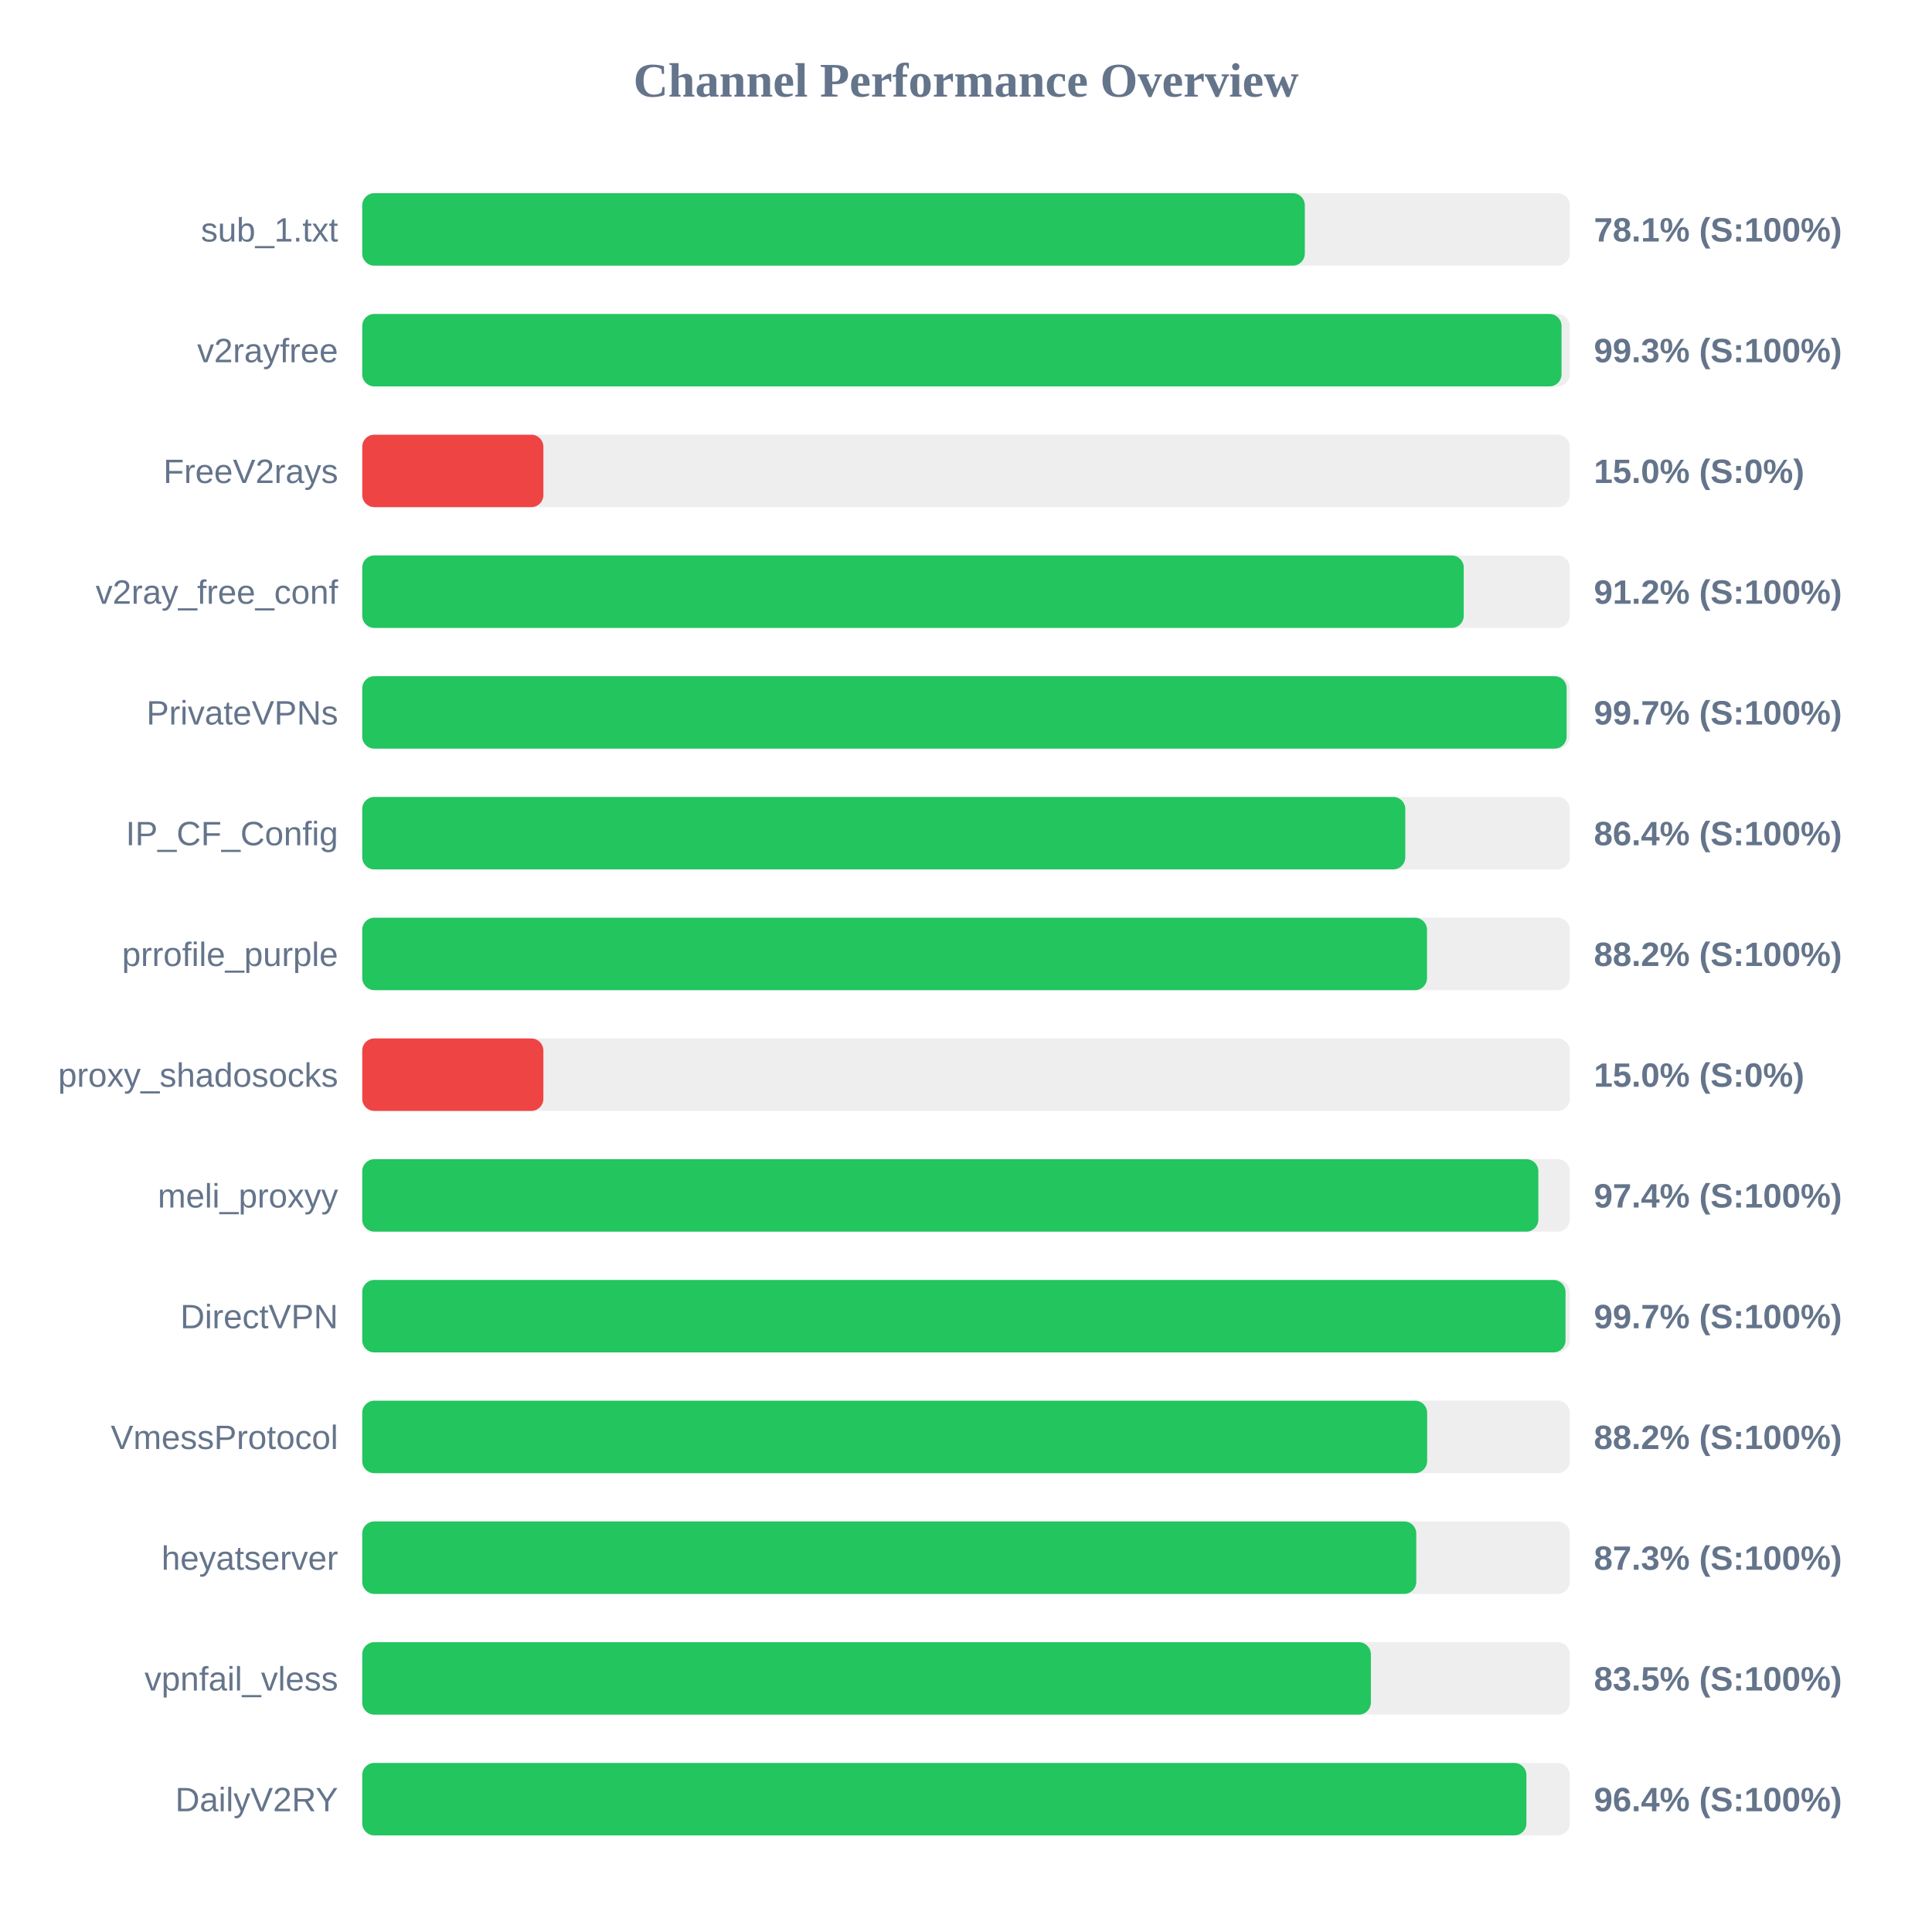
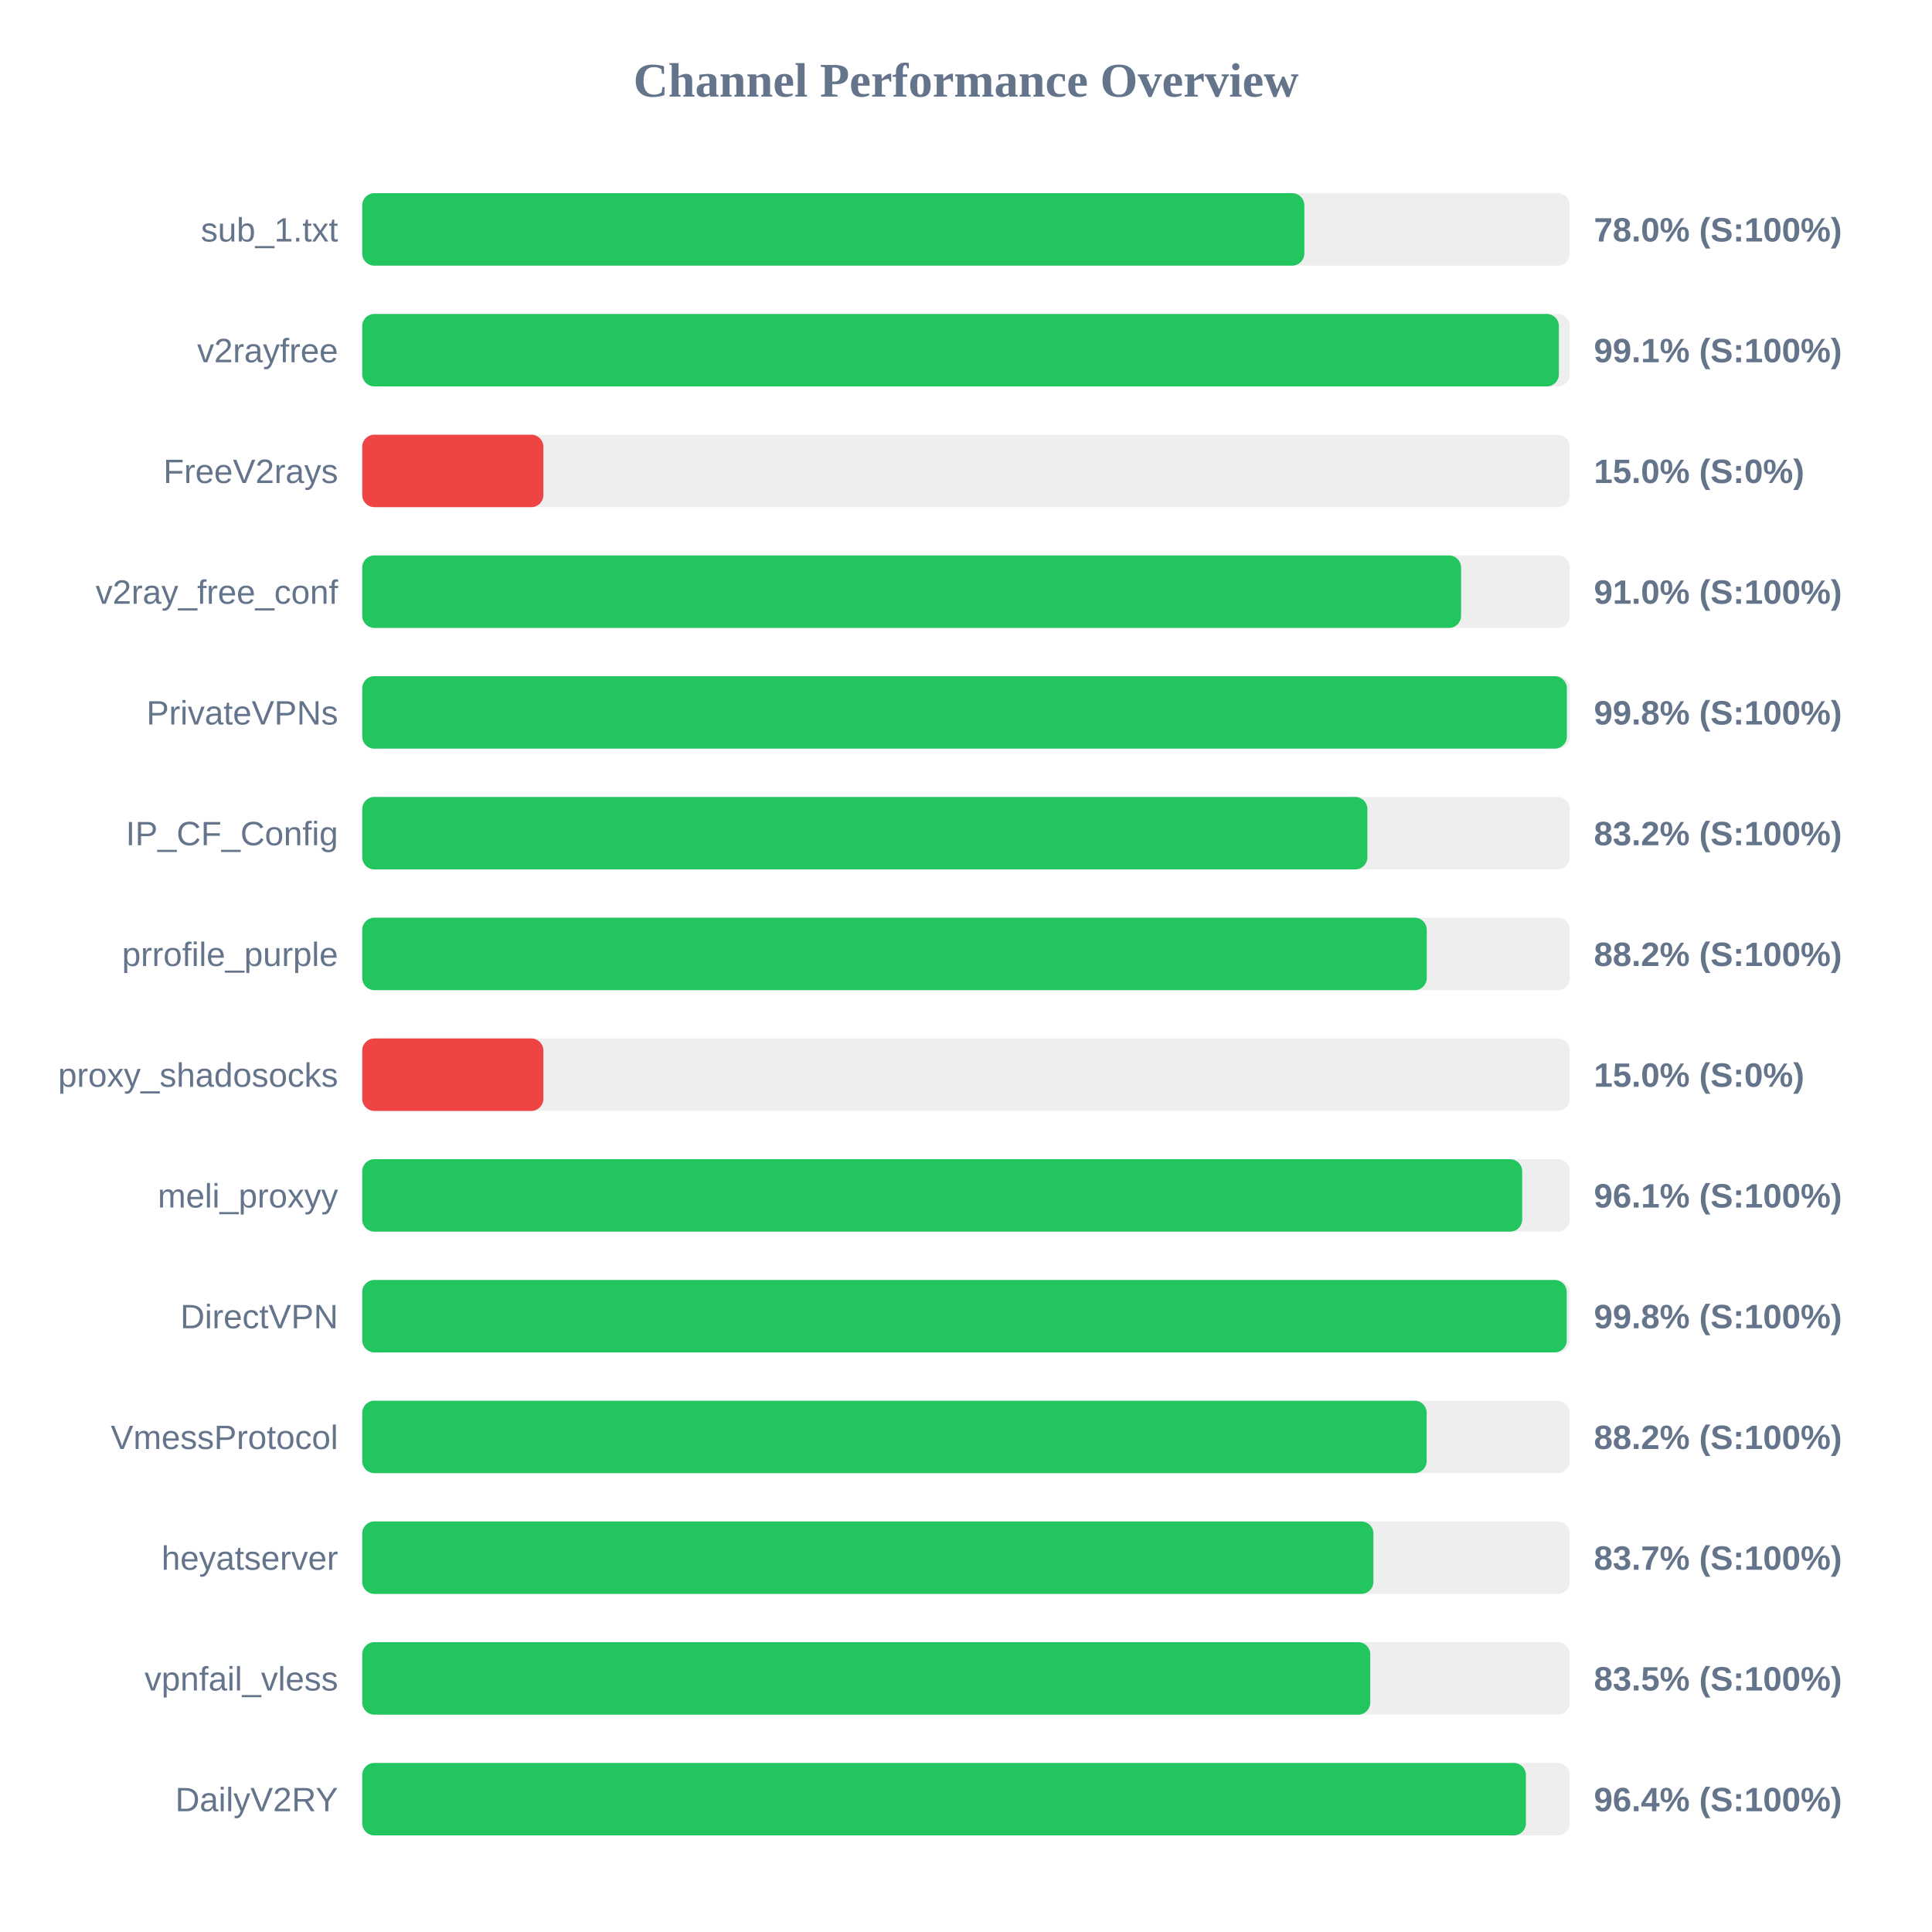
<svg xmlns="http://www.w3.org/2000/svg" width="800" height="800" version="1.1">
  <style>
        .row { font: 14px Arial; fill: #64748b; }
        .score { font: bold 14px Arial; fill: #64748b; }
    </style>
  <text x="400" y="40" text-anchor="middle" font-size="20px" font-weight="bold" fill="#64748b">Channel Performance Overview</text>
  <rect x="150" y="80" width="500" height="30" fill="#eee" rx="5" />
-   <rect x="150" y="80" width="390.3" height="30" fill="#22c55e" rx="5" />
+   <rect x="150" y="80" width="390.1" height="30" fill="#22c55e" rx="5" />
  <text x="140" y="100" text-anchor="end" class="row">sub_1.txt</text>
-   <text x="660" y="100" text-anchor="start" class="score">78.1% (S:100%)</text>
+   <text x="660" y="100" text-anchor="start" class="score">78.0% (S:100%)</text>
  <rect x="150" y="130" width="500" height="30" fill="#eee" rx="5" />
-   <rect x="150" y="130" width="496.6" height="30" fill="#22c55e" rx="5" />
+   <rect x="150" y="130" width="495.5" height="30" fill="#22c55e" rx="5" />
  <text x="140" y="150" text-anchor="end" class="row">v2rayfree</text>
-   <text x="660" y="150" text-anchor="start" class="score">99.3% (S:100%)</text>
+   <text x="660" y="150" text-anchor="start" class="score">99.1% (S:100%)</text>
  <rect x="150" y="180" width="500" height="30" fill="#eee" rx="5" />
  <rect x="150" y="180" width="75.0" height="30" fill="#ef4444" rx="5" />
  <text x="140" y="200" text-anchor="end" class="row">FreeV2rays</text>
  <text x="660" y="200" text-anchor="start" class="score">15.0% (S:0%)</text>
  <rect x="150" y="230" width="500" height="30" fill="#eee" rx="5" />
-   <rect x="150" y="230" width="456.1" height="30" fill="#22c55e" rx="5" />
+   <rect x="150" y="230" width="455.0" height="30" fill="#22c55e" rx="5" />
  <text x="140" y="250" text-anchor="end" class="row">v2ray_free_conf</text>
-   <text x="660" y="250" text-anchor="start" class="score">91.2% (S:100%)</text>
+   <text x="660" y="250" text-anchor="start" class="score">91.0% (S:100%)</text>
  <rect x="150" y="280" width="500" height="30" fill="#eee" rx="5" />
-   <rect x="150" y="280" width="498.7" height="30" fill="#22c55e" rx="5" />
+   <rect x="150" y="280" width="498.8" height="30" fill="#22c55e" rx="5" />
  <text x="140" y="300" text-anchor="end" class="row">PrivateVPNs</text>
-   <text x="660" y="300" text-anchor="start" class="score">99.7% (S:100%)</text>
+   <text x="660" y="300" text-anchor="start" class="score">99.8% (S:100%)</text>
  <rect x="150" y="330" width="500" height="30" fill="#eee" rx="5" />
-   <rect x="150" y="330" width="431.9" height="30" fill="#22c55e" rx="5" />
+   <rect x="150" y="330" width="416.2" height="30" fill="#22c55e" rx="5" />
  <text x="140" y="350" text-anchor="end" class="row">IP_CF_Config</text>
-   <text x="660" y="350" text-anchor="start" class="score">86.4% (S:100%)</text>
+   <text x="660" y="350" text-anchor="start" class="score">83.2% (S:100%)</text>
  <rect x="150" y="380" width="500" height="30" fill="#eee" rx="5" />
-   <rect x="150" y="380" width="440.9" height="30" fill="#22c55e" rx="5" />
+   <rect x="150" y="380" width="440.8" height="30" fill="#22c55e" rx="5" />
  <text x="140" y="400" text-anchor="end" class="row">prrofile_purple</text>
  <text x="660" y="400" text-anchor="start" class="score">88.2% (S:100%)</text>
  <rect x="150" y="430" width="500" height="30" fill="#eee" rx="5" />
  <rect x="150" y="430" width="75.0" height="30" fill="#ef4444" rx="5" />
  <text x="140" y="450" text-anchor="end" class="row">proxy_shadosocks</text>
  <text x="660" y="450" text-anchor="start" class="score">15.0% (S:0%)</text>
  <rect x="150" y="480" width="500" height="30" fill="#eee" rx="5" />
-   <rect x="150" y="480" width="487.0" height="30" fill="#22c55e" rx="5" />
+   <rect x="150" y="480" width="480.3" height="30" fill="#22c55e" rx="5" />
  <text x="140" y="500" text-anchor="end" class="row">meli_proxyy</text>
-   <text x="660" y="500" text-anchor="start" class="score">97.4% (S:100%)</text>
+   <text x="660" y="500" text-anchor="start" class="score">96.1% (S:100%)</text>
  <rect x="150" y="530" width="500" height="30" fill="#eee" rx="5" />
-   <rect x="150" y="530" width="498.25" height="30" fill="#22c55e" rx="5" />
+   <rect x="150" y="530" width="498.75" height="30" fill="#22c55e" rx="5" />
  <text x="140" y="550" text-anchor="end" class="row">DirectVPN</text>
-   <text x="660" y="550" text-anchor="start" class="score">99.7% (S:100%)</text>
+   <text x="660" y="550" text-anchor="start" class="score">99.8% (S:100%)</text>
  <rect x="150" y="580" width="500" height="30" fill="#eee" rx="5" />
-   <rect x="150" y="580" width="440.95" height="30" fill="#22c55e" rx="5" />
+   <rect x="150" y="580" width="440.75" height="30" fill="#22c55e" rx="5" />
  <text x="140" y="600" text-anchor="end" class="row">VmessProtocol</text>
  <text x="660" y="600" text-anchor="start" class="score">88.2% (S:100%)</text>
  <rect x="150" y="630" width="500" height="30" fill="#eee" rx="5" />
-   <rect x="150" y="630" width="436.45" height="30" fill="#22c55e" rx="5" />
+   <rect x="150" y="630" width="418.7" height="30" fill="#22c55e" rx="5" />
  <text x="140" y="650" text-anchor="end" class="row">heyatserver</text>
-   <text x="660" y="650" text-anchor="start" class="score">87.3% (S:100%)</text>
+   <text x="660" y="650" text-anchor="start" class="score">83.7% (S:100%)</text>
  <rect x="150" y="680" width="500" height="30" fill="#eee" rx="5" />
-   <rect x="150" y="680" width="417.65" height="30" fill="#22c55e" rx="5" />
+   <rect x="150" y="680" width="417.4" height="30" fill="#22c55e" rx="5" />
  <text x="140" y="700" text-anchor="end" class="row">vpnfail_vless</text>
  <text x="660" y="700" text-anchor="start" class="score">83.5% (S:100%)</text>
  <rect x="150" y="730" width="500" height="30" fill="#eee" rx="5" />
-   <rect x="150" y="730" width="482.05" height="30" fill="#22c55e" rx="5" />
+   <rect x="150" y="730" width="481.85" height="30" fill="#22c55e" rx="5" />
  <text x="140" y="750" text-anchor="end" class="row">DailyV2RY</text>
  <text x="660" y="750" text-anchor="start" class="score">96.4% (S:100%)</text>
</svg>
